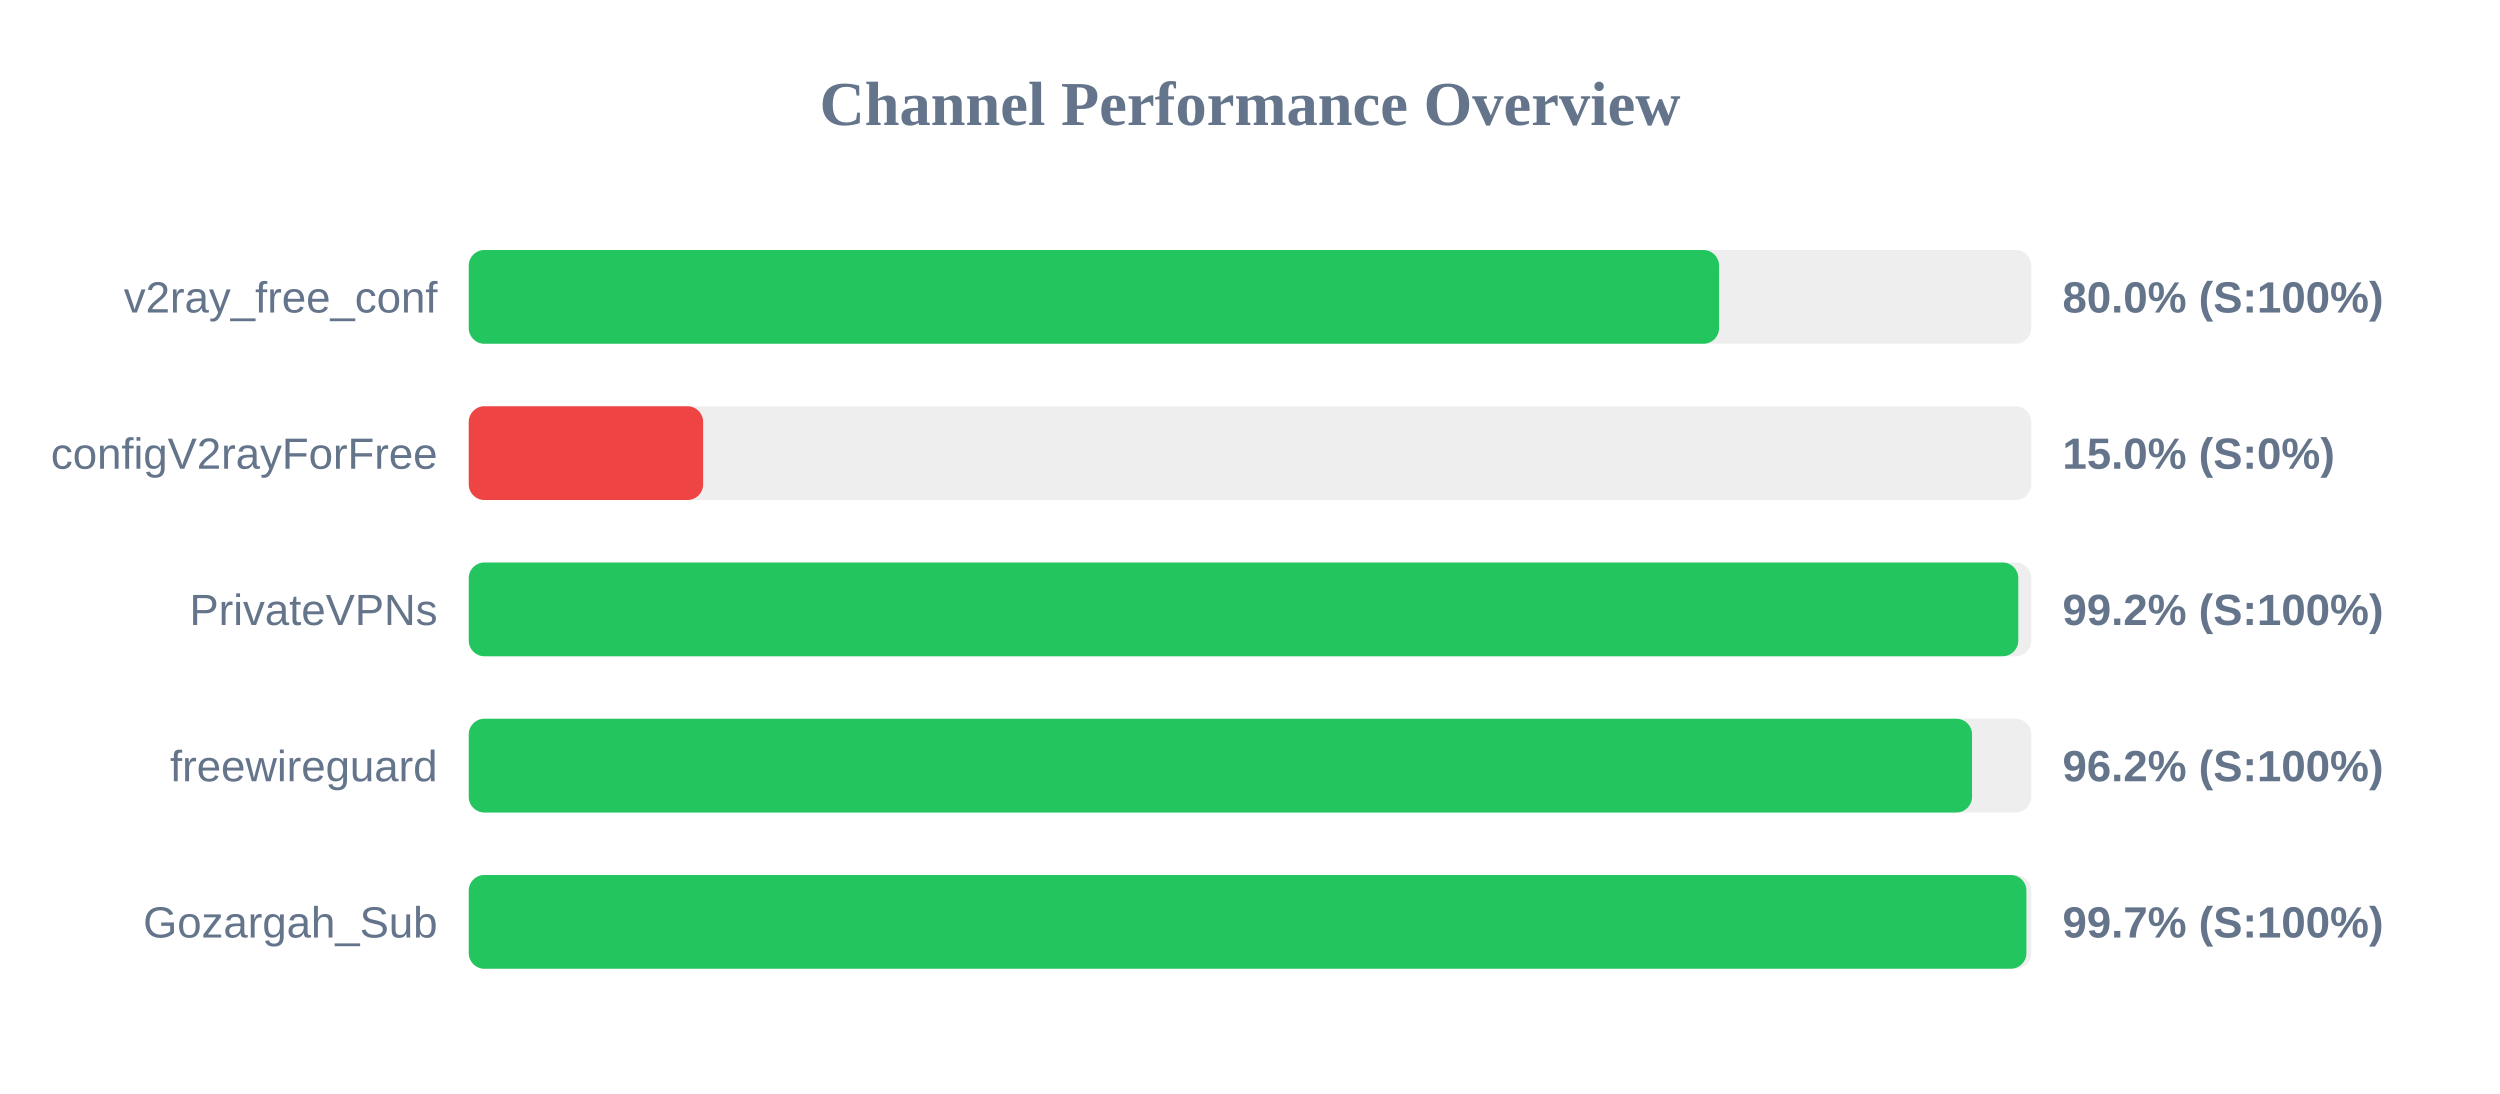
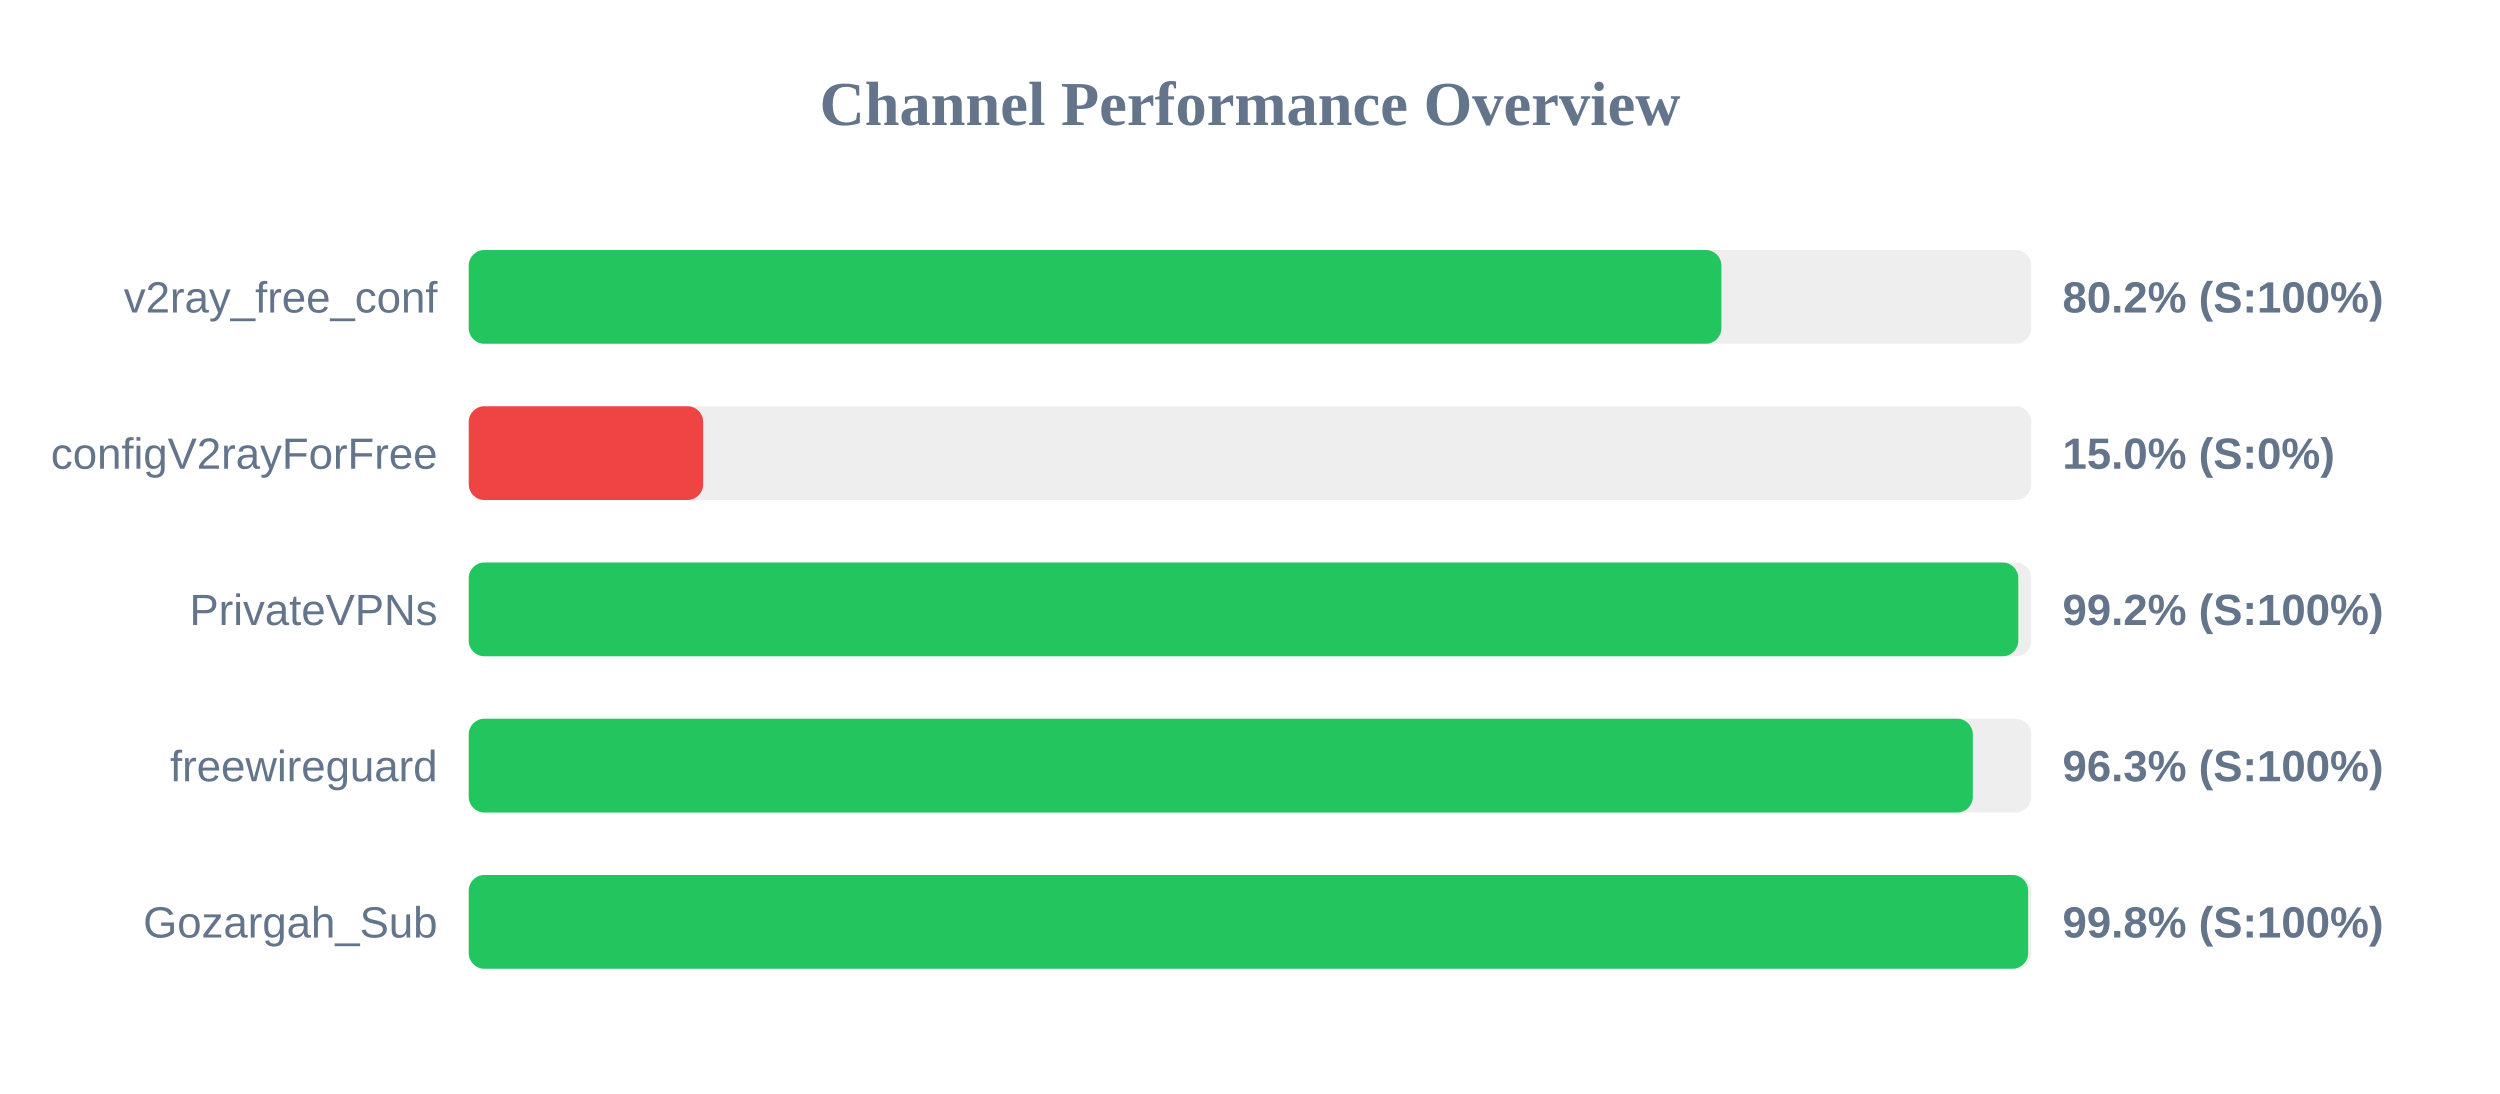
<svg xmlns="http://www.w3.org/2000/svg" width="800" height="350" version="1.1">
  <style>
        .row { font: 14px Arial; fill: #64748b; }
        .score { font: bold 14px Arial; fill: #64748b; }
    </style>
  <text x="400" y="40" text-anchor="middle" font-size="20px" font-weight="bold" fill="#64748b">Channel Performance Overview</text>
  <rect x="150" y="80" width="500" height="30" fill="#eee" rx="5" />
-   <rect x="150" y="80" width="400.1" height="30" fill="#22c55e" rx="5" />
+   <rect x="150" y="80" width="400.85" height="30" fill="#22c55e" rx="5" />
  <text x="140" y="100" text-anchor="end" class="row">v2ray_free_conf</text>
-   <text x="660" y="100" text-anchor="start" class="score">80.0% (S:100%)</text>
+   <text x="660" y="100" text-anchor="start" class="score">80.2% (S:100%)</text>
  <rect x="150" y="130" width="500" height="30" fill="#eee" rx="5" />
  <rect x="150" y="130" width="75.0" height="30" fill="#ef4444" rx="5" />
  <text x="140" y="150" text-anchor="end" class="row">configV2rayForFree</text>
  <text x="660" y="150" text-anchor="start" class="score">15.0% (S:0%)</text>
  <rect x="150" y="180" width="500" height="30" fill="#eee" rx="5" />
  <rect x="150" y="180" width="495.85" height="30" fill="#22c55e" rx="5" />
  <text x="140" y="200" text-anchor="end" class="row">PrivateVPNs</text>
  <text x="660" y="200" text-anchor="start" class="score">99.2% (S:100%)</text>
  <rect x="150" y="230" width="500" height="30" fill="#eee" rx="5" />
-   <rect x="150" y="230" width="481.05" height="30" fill="#22c55e" rx="5" />
+   <rect x="150" y="230" width="481.3" height="30" fill="#22c55e" rx="5" />
  <text x="140" y="250" text-anchor="end" class="row">freewireguard</text>
-   <text x="660" y="250" text-anchor="start" class="score">96.2% (S:100%)</text>
+   <text x="660" y="250" text-anchor="start" class="score">96.3% (S:100%)</text>
  <rect x="150" y="280" width="500" height="30" fill="#eee" rx="5" />
-   <rect x="150" y="280" width="498.45" height="30" fill="#22c55e" rx="5" />
+   <rect x="150" y="280" width="499.0" height="30" fill="#22c55e" rx="5" />
  <text x="140" y="300" text-anchor="end" class="row">Gozargah_Sub</text>
-   <text x="660" y="300" text-anchor="start" class="score">99.7% (S:100%)</text>
+   <text x="660" y="300" text-anchor="start" class="score">99.8% (S:100%)</text>
</svg>
